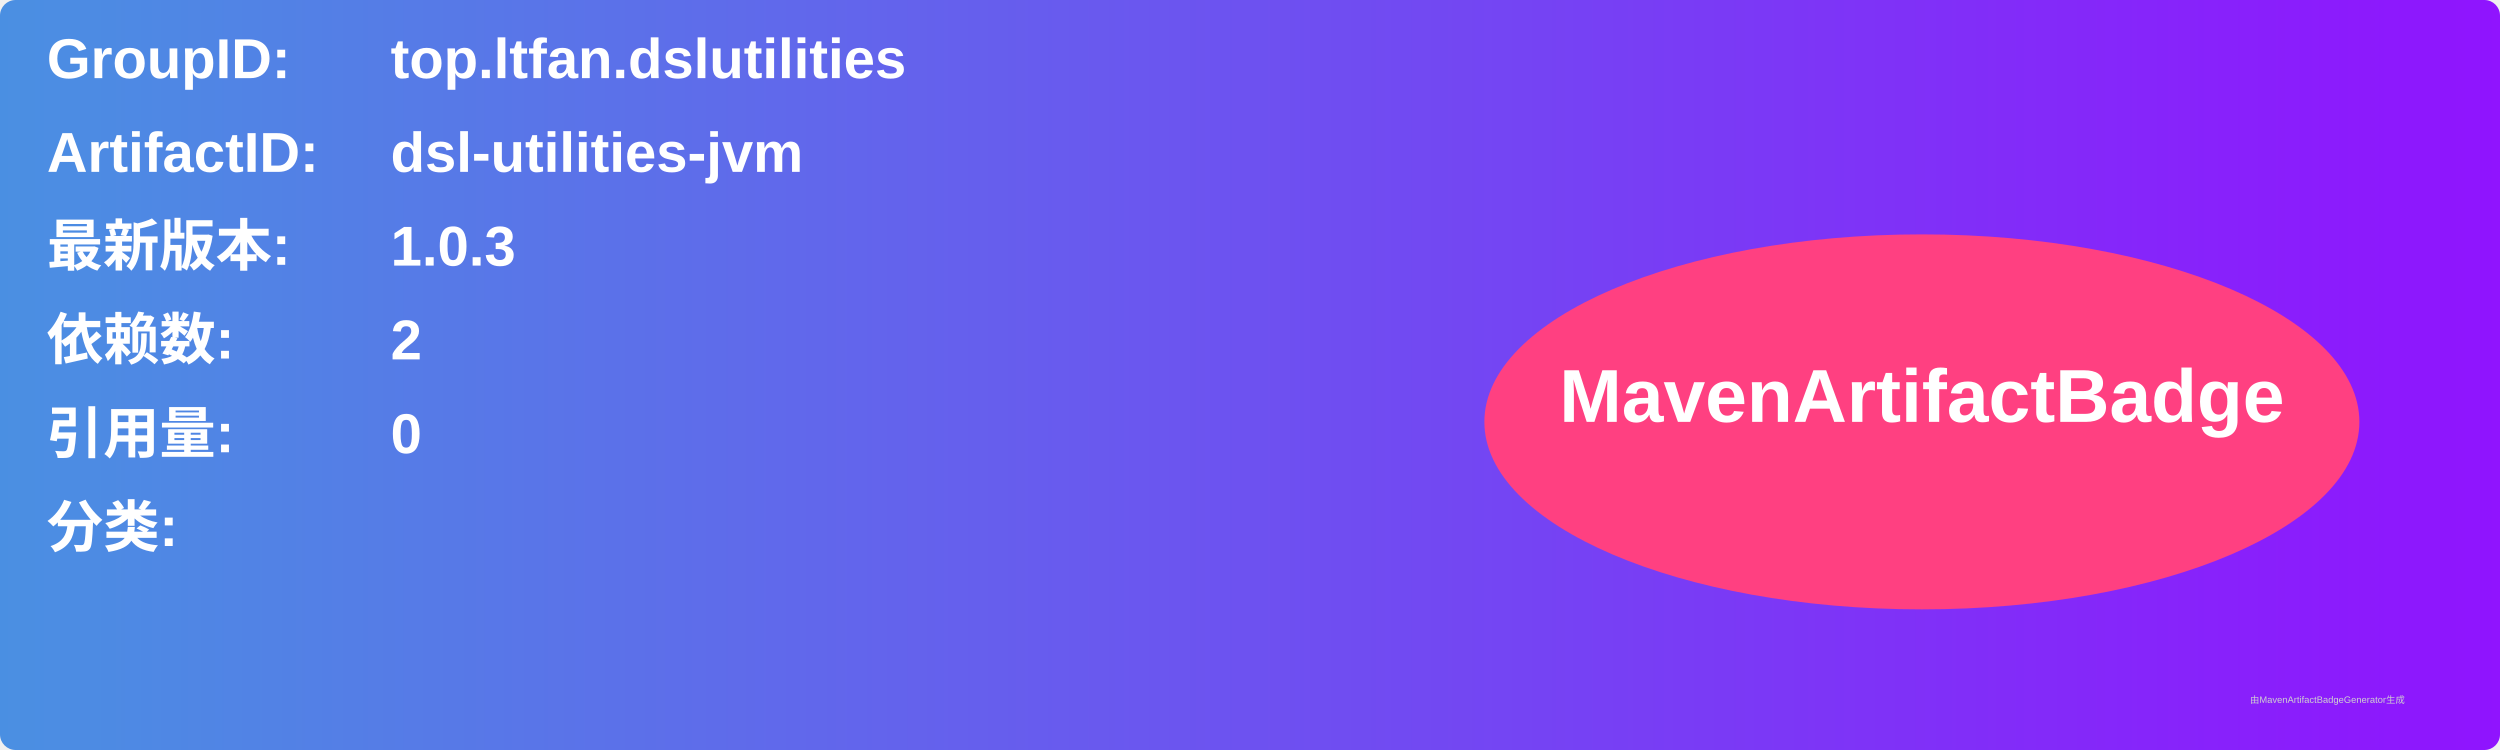
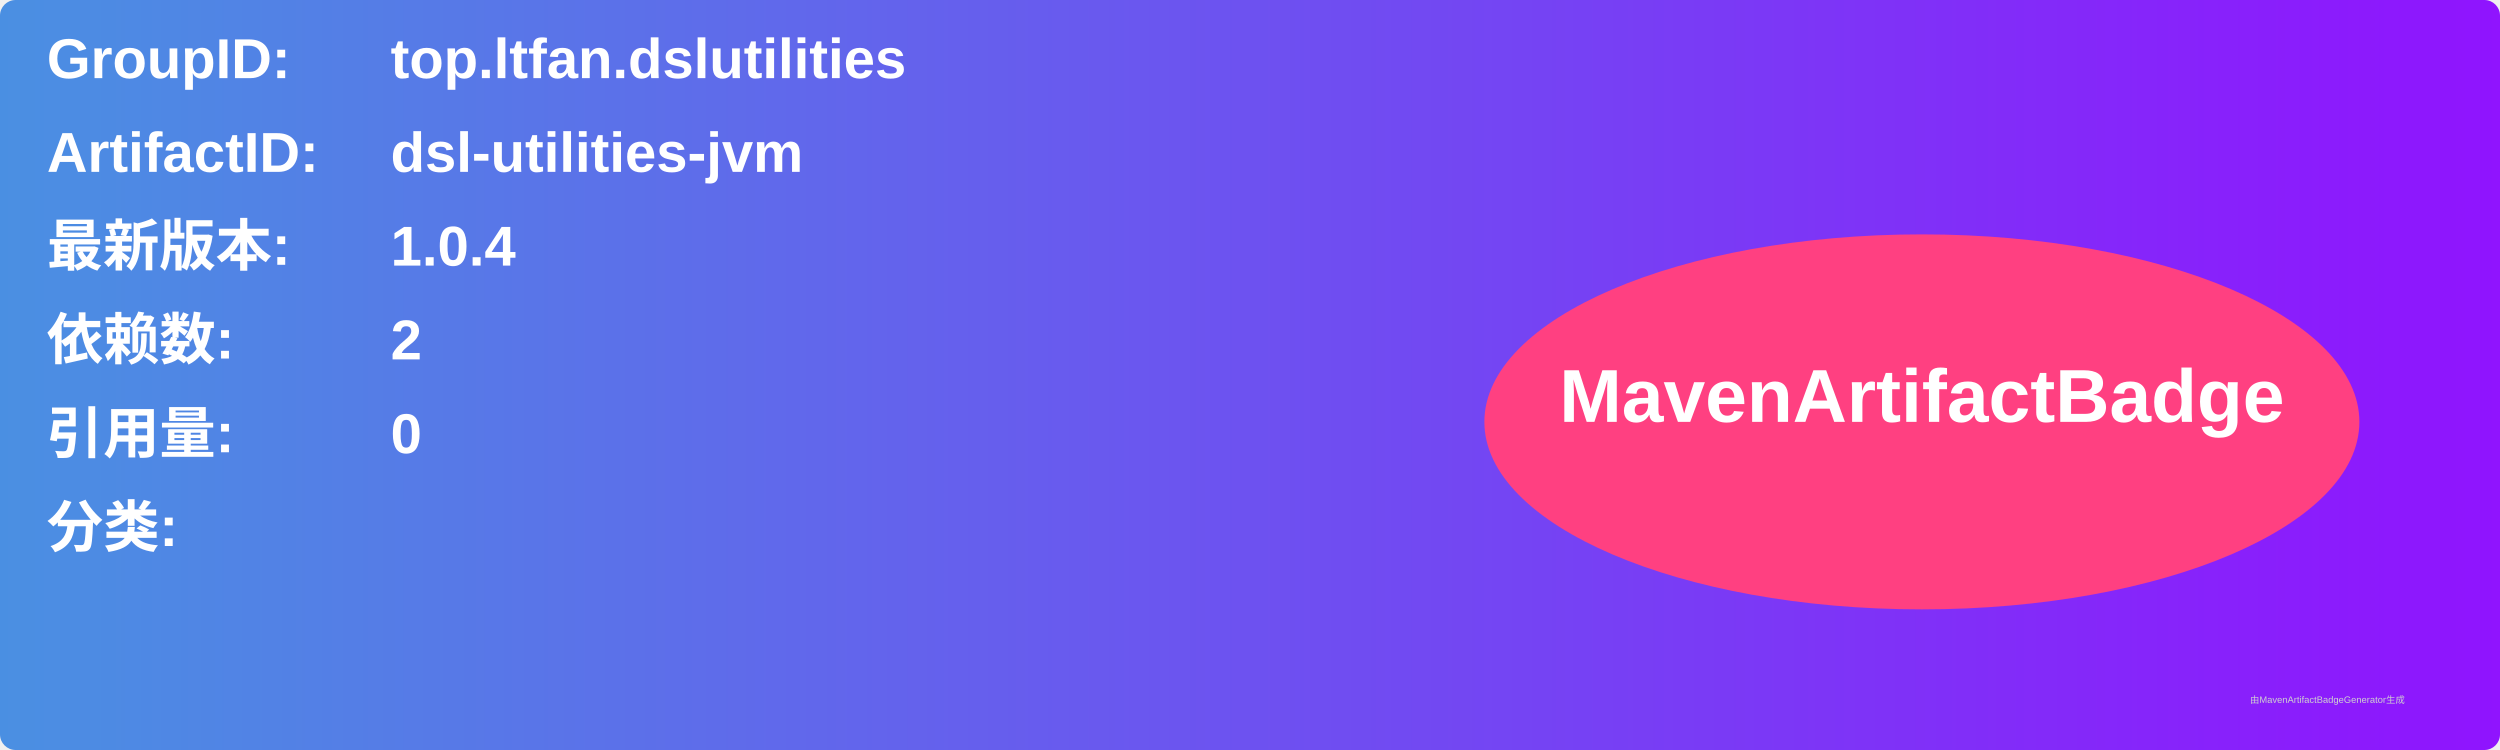
<svg xmlns="http://www.w3.org/2000/svg" width="800" height="240" viewBox="0 0 800 240">
  <linearGradient id="grad" x1="0%" y1="0%" x2="100%" y2="0%">
    <stop offset="0%" stop-color="#4a90e2" />
    <stop offset="100%" stop-color="#9013fe" />
  </linearGradient>
  <rect width="100%" height="100%" rx="5" ry="5" fill="url(#grad)" />
  <g transform="translate(15, 15)">
    <text x="0" y="10" font-family="Arial" font-size="18" fill="white" font-weight="bold" width="260">GroupID:</text>
    <text x="110" y="10" font-family="Arial" font-size="18" fill="white" font-weight="bold" width="460">top.ltfan.dslutilities</text>
    <text x="0" y="40" font-family="Arial" font-size="18" fill="white" font-weight="bold" width="260">ArtifactID:</text>
    <text x="110" y="40" font-family="Arial" font-size="18" fill="white" font-weight="bold" width="460">dsl-utilities-jvm</text>
    <text x="0" y="70" font-family="Arial" font-size="18" fill="white" font-weight="bold">最新版本:</text>
    <text x="110" y="70" font-family="Arial" font-size="18" fill="white" font-weight="bold">
-       <tspan font-weight="bold">1.0.3</tspan>
+       <tspan font-weight="bold">1.0.4</tspan>
    </text>
    <text x="0" y="100" font-family="Arial" font-size="18" fill="white" font-weight="bold">依赖数: </text>
    <text x="110" y="100" font-family="Arial" font-size="18" fill="white">
      <tspan font-weight="bold">2</tspan>
    </text>
    <text x="0" y="130" font-family="Arial" font-size="18" fill="white" font-weight="bold">引用量: </text>
    <text x="110" y="130" font-family="Arial" font-size="18" fill="white">
      <tspan font-weight="bold">0</tspan>
    </text>
    <text x="0" y="160" font-family="Arial" font-size="18" fill="white" font-weight="bold">分类:</text>
    <text x="10" y="190" font-family="Arial" font-size="10" fill="white">
      <tspan font-weight="bold" />
    </text>
    <ellipse cx="600" cy="120" rx="140" ry="60" fill="#ff4081" />
    <text x="600" y="120" text-anchor="middle" font-family="Arial" font-size="24" fill="white" font-weight="bold">MavenArtifactBadge</text>
  </g>
  <text x="720" y="225" font-family="Arial" font-size="3" fill="#d0d0d0">由MavenArtifactBadgeGenerator生成</text>
</svg>
